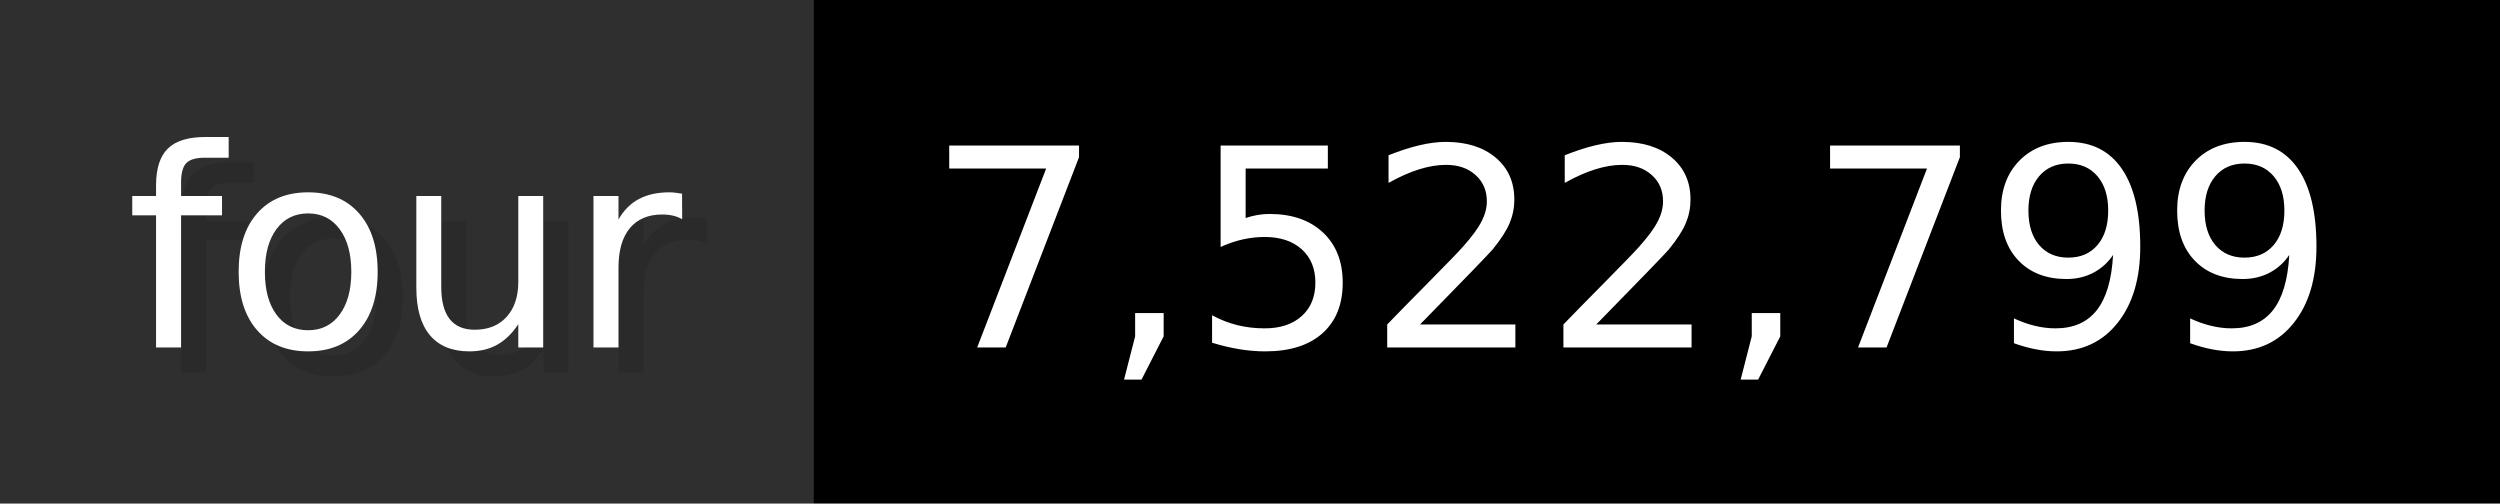
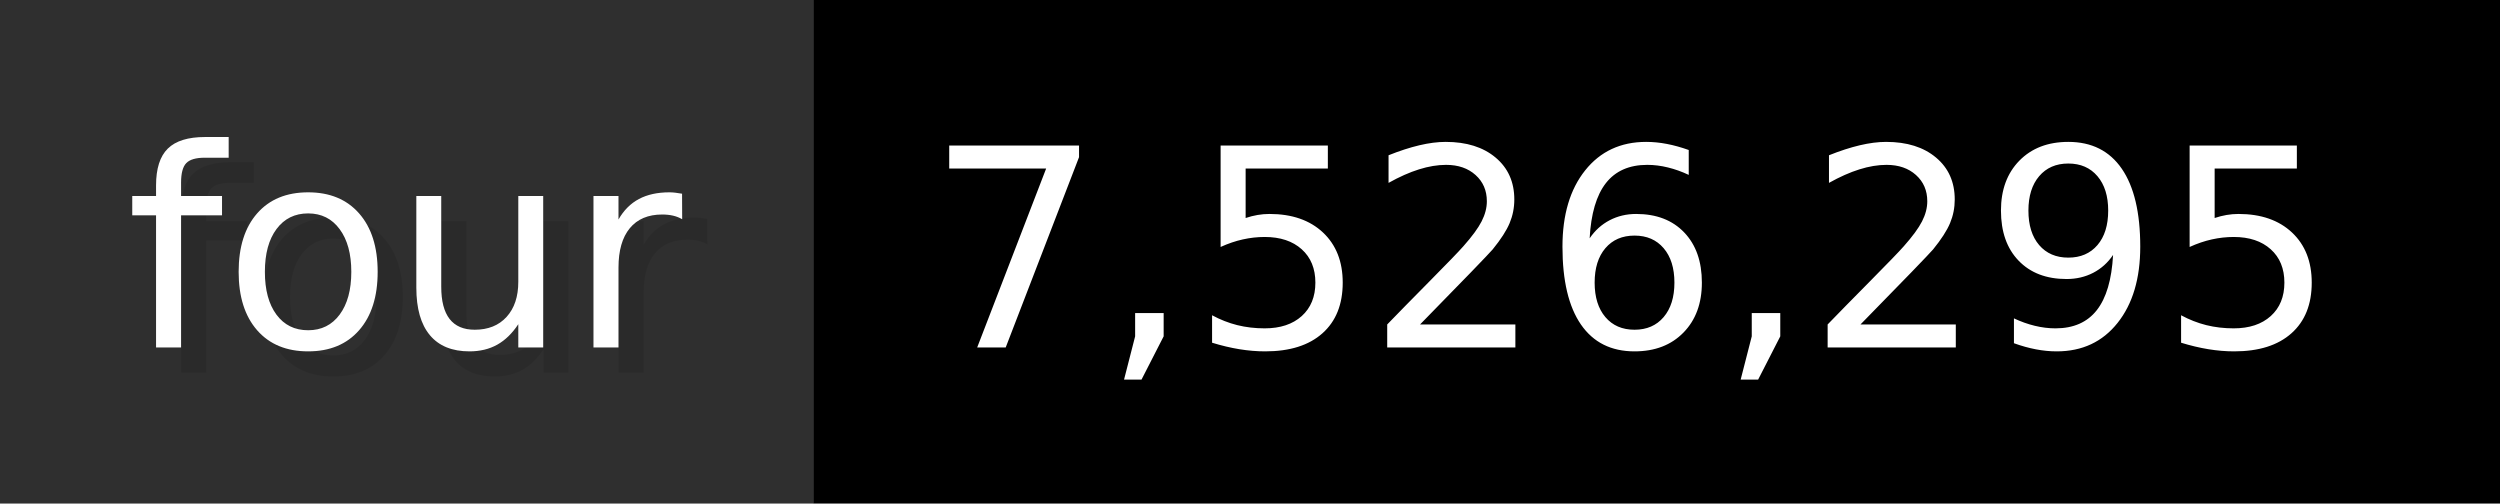
- <svg xmlns="http://www.w3.org/2000/svg" width="99.3" height="20" viewBox="0 0 993 200" role="img" aria-label="four: 7,522,799">
+ <svg xmlns="http://www.w3.org/2000/svg" width="99.3" height="20" viewBox="0 0 993 200" role="img" aria-label="four: 7,526,295">
  <g>
    <rect fill="#2F2F2F" width="323" height="200" />
    <rect fill="#" x="323" width="670" height="200" />
  </g>
  <g aria-hidden="true" fill="#fff" text-anchor="start" font-family="Verdana,DejaVu Sans,sans-serif" font-size="110">
    <text x="60" y="148" textLength="223" fill="#000" opacity="0.1">four</text>
    <text x="50" y="138" textLength="223">four</text>
-     <text x="378" y="148" textLength="570" fill="#000" opacity="0.1">7,522,799</text>
-     <text x="368" y="138" textLength="570">7,522,799</text>
+     <text x="378" y="148" textLength="570" fill="#000" opacity="0.1">7,526,295</text>
+     <text x="368" y="138" textLength="570">7,526,295</text>
  </g>
</svg>
